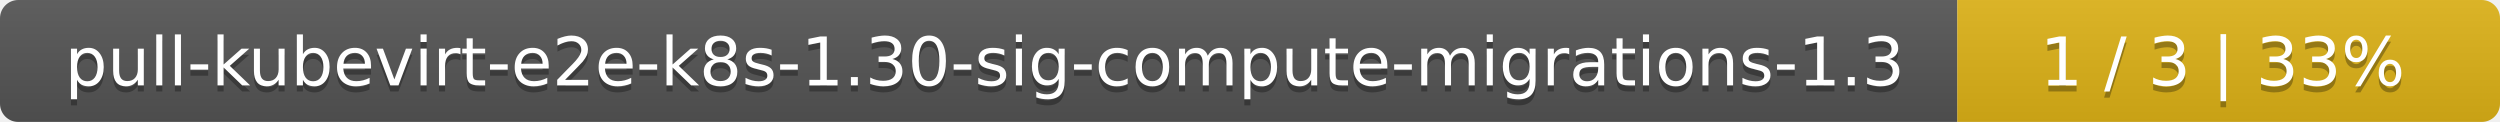
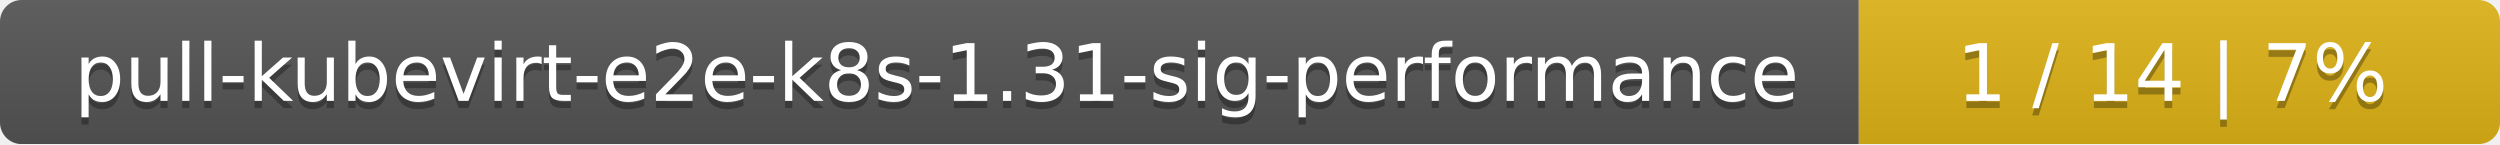
- <svg xmlns="http://www.w3.org/2000/svg" width="410" height="20">
+ <svg xmlns="http://www.w3.org/2000/svg" width="347" height="20">
  <linearGradient id="smooth" x2="0" y2="100%">
    <stop offset="0" stop-color="#bbb" stop-opacity=".1" />
    <stop offset="1" stop-opacity=".1" />
  </linearGradient>
  <mask id="round">
-     <rect width="410" height="20" rx="3" fill="#fff" />
+     <rect width="347" height="20" rx="3" fill="#fff" />
  </mask>
  <g mask="url(#round)">
-     <rect width="321" height="20" fill="#555" />
-     <rect x="321" width="89" height="20" fill="#dfb317" />
-     <rect width="410" height="20" fill="url(#smooth)" />
+     <rect width="258" height="20" fill="#555" />
+     <rect x="258" width="89" height="20" fill="#dfb317" />
+     <rect width="347" height="20" fill="url(#smooth)" />
  </g>
  <g fill="#fff" text-anchor="middle" font-family="DejaVu Sans,Verdana,Geneva,sans-serif" font-size="11">
-     <text x="161.5" y="15" fill="#010101" fill-opacity=".3">pull-kubevirt-e2e-k8s-1.30-sig-compute-migrations-1.3</text>
-     <text x="161.5" y="14">pull-kubevirt-e2e-k8s-1.30-sig-compute-migrations-1.3</text>
-     <text x="364.5" y="15" fill="#010101" fill-opacity=".3">1 / 3    |    33%</text>
-     <text x="364.5" y="14">1 / 3    |    33%</text>
+     <text x="130" y="15" fill="#010101" fill-opacity=".3">pull-kubevirt-e2e-k8s-1.31-sig-performance</text>
+     <text x="130" y="14">pull-kubevirt-e2e-k8s-1.31-sig-performance</text>
+     <text x="301.5" y="15" fill="#010101" fill-opacity=".3">1 / 14    |    7%</text>
+     <text x="301.5" y="14">1 / 14    |    7%</text>
  </g>
</svg>
